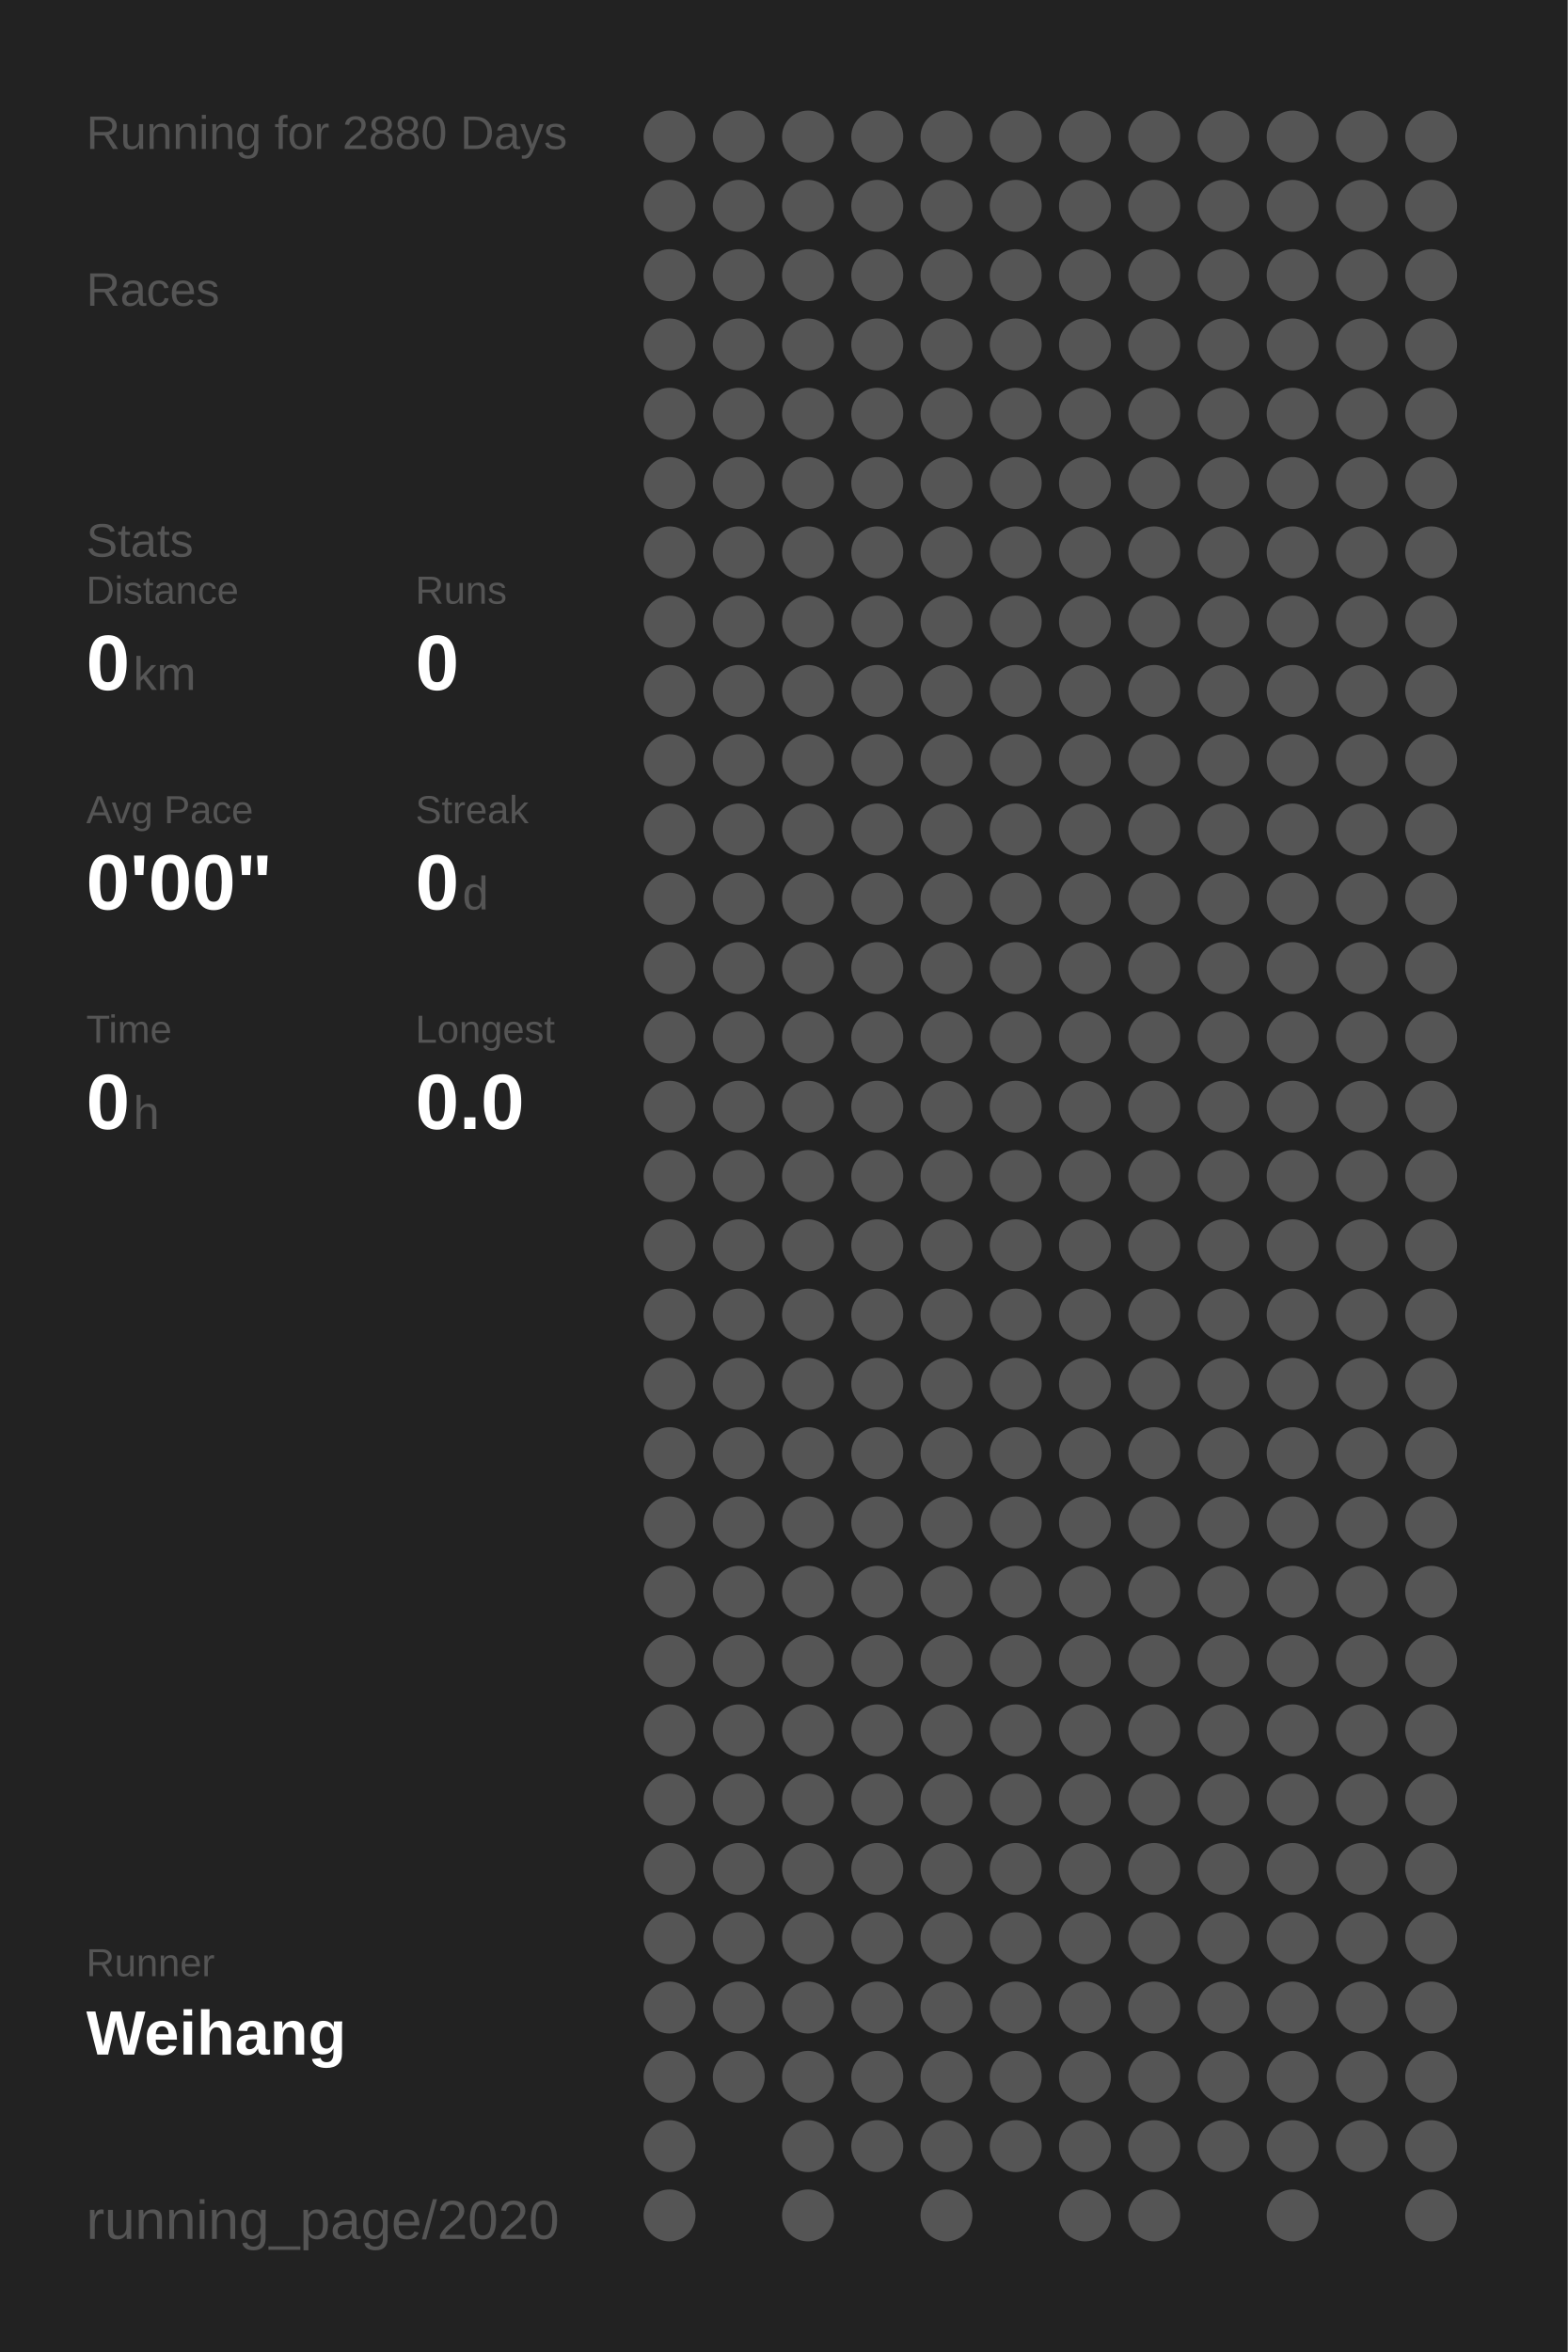
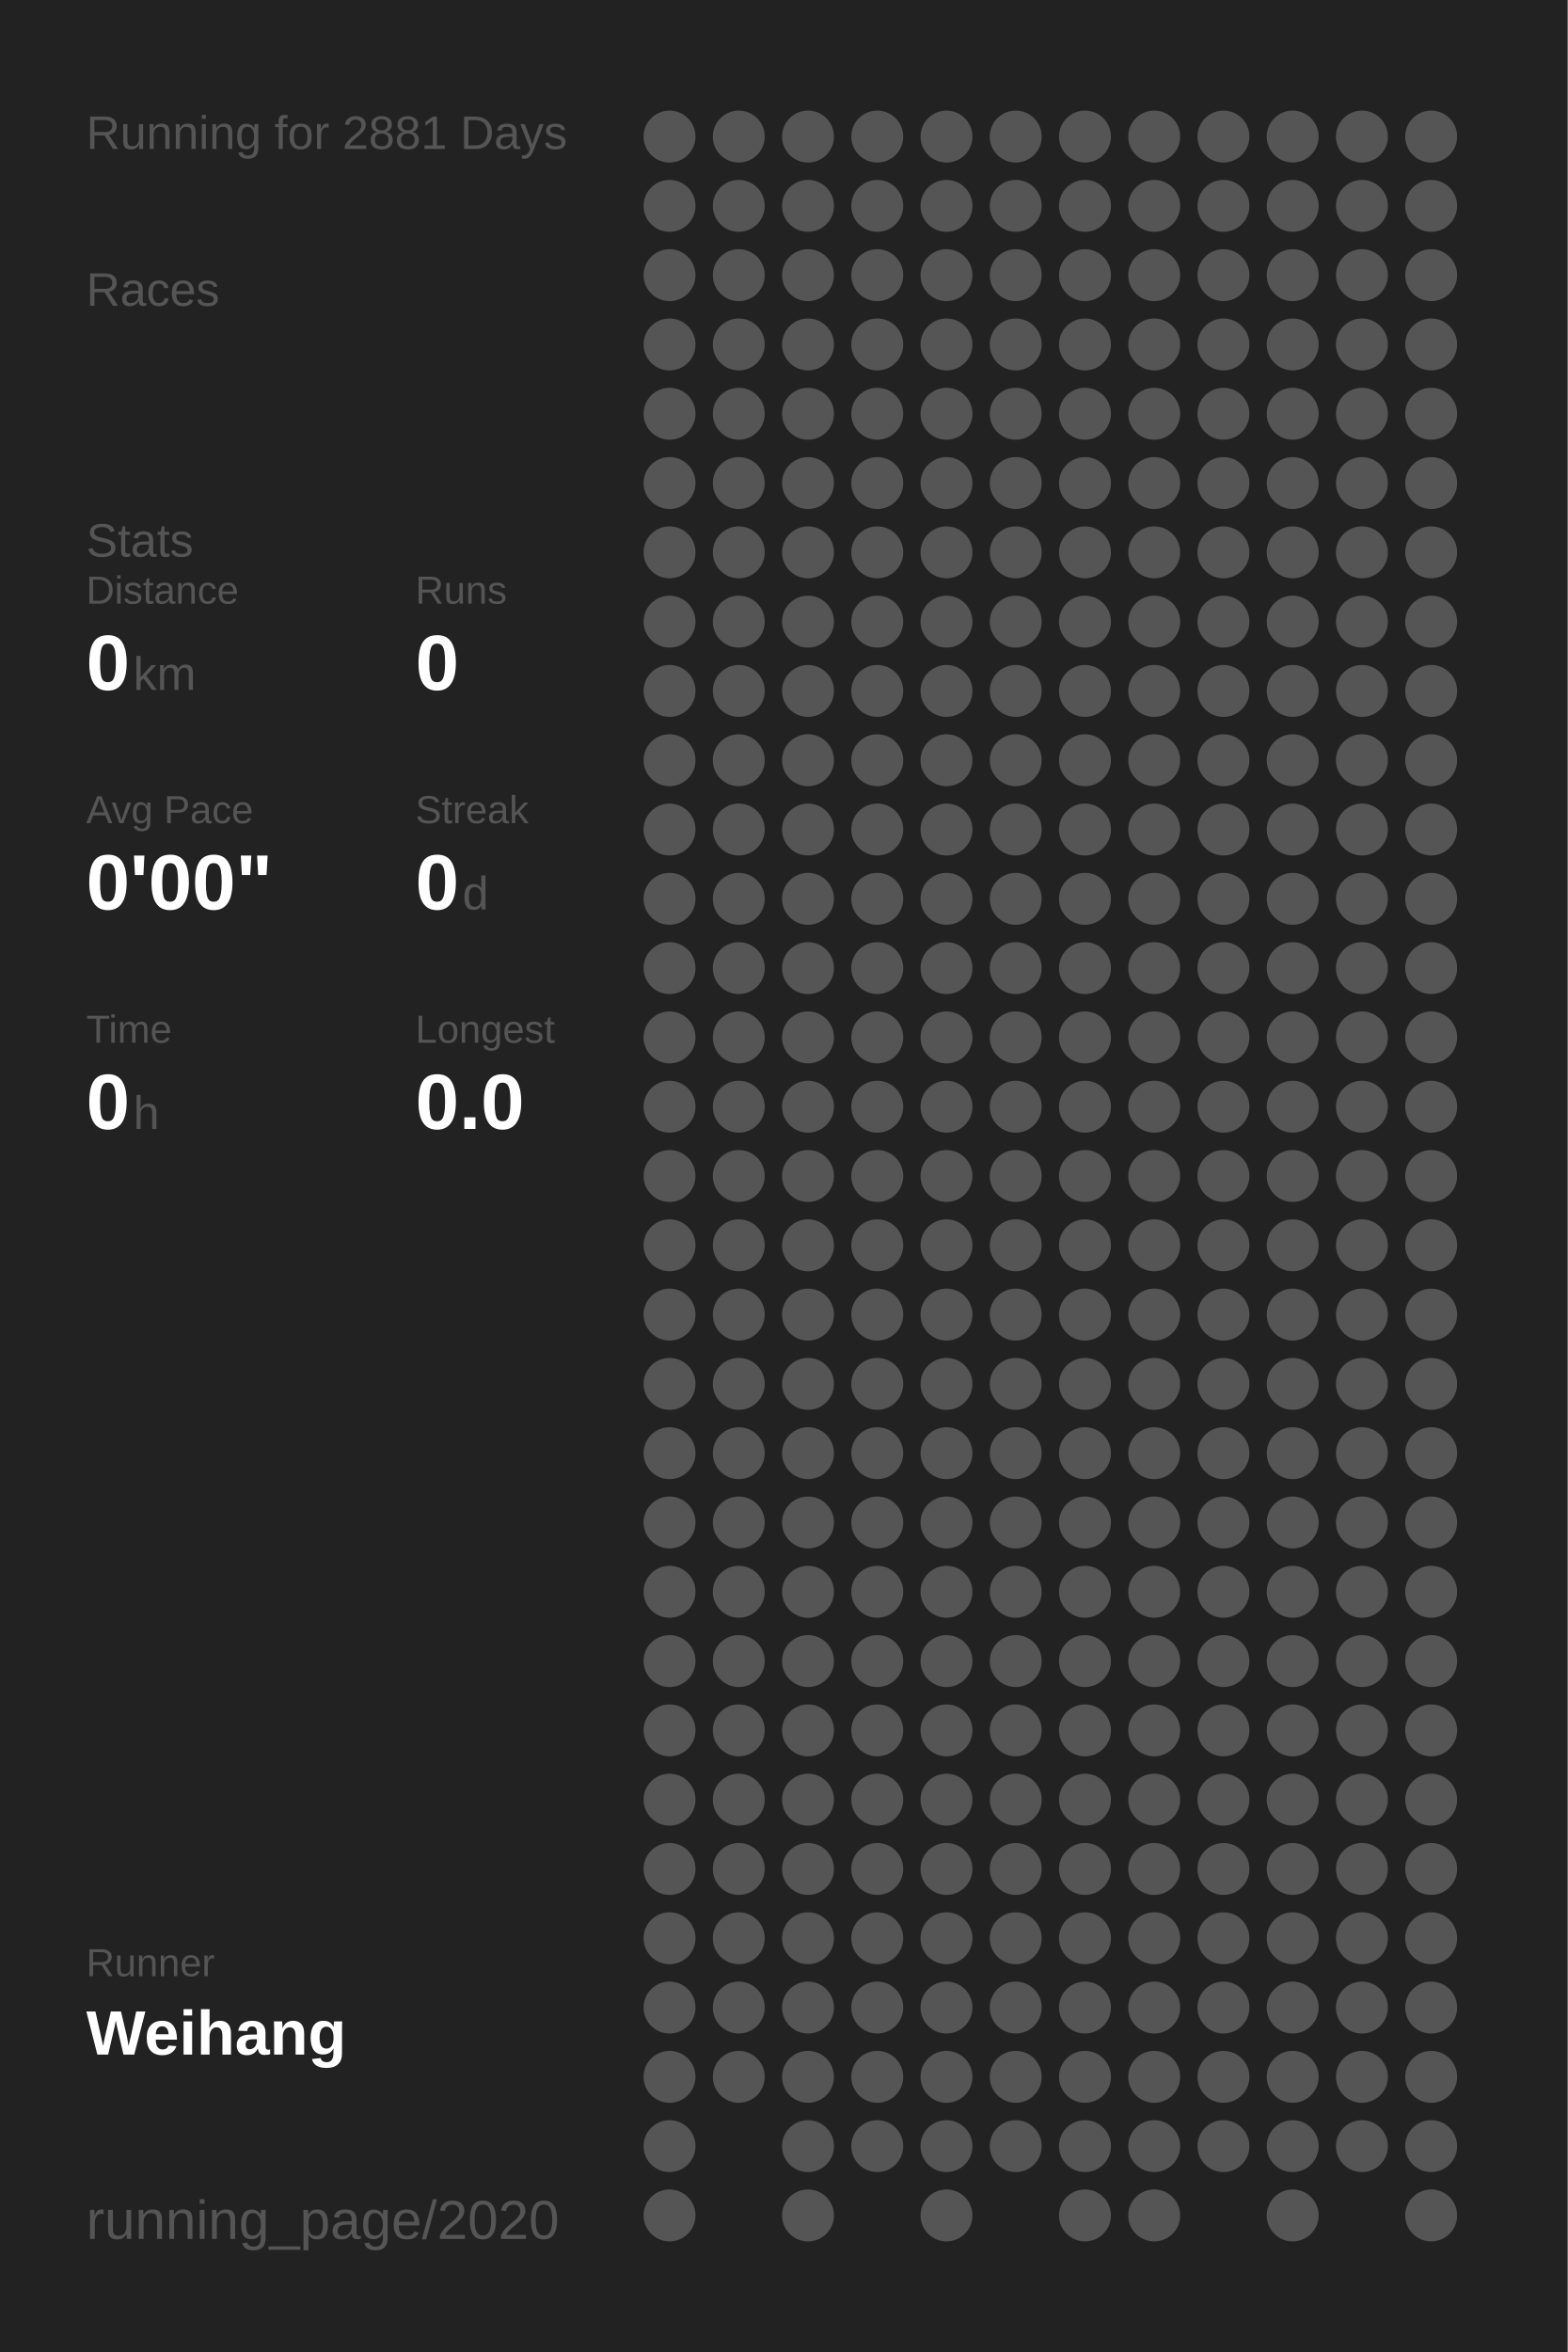
<svg xmlns="http://www.w3.org/2000/svg" baseProfile="full" height="300mm" version="1.1" viewBox="0,0,200,300" width="200mm">
  <defs />
  <rect fill="#222222" height="300" width="200" x="0" y="0" />
-   <text fill="#555555" style="font-size:6px; font-family:Arial;" x="11" y="19">Running for 2880 Days</text>
+   <text fill="#555555" style="font-size:6px; font-family:Arial;" x="11" y="19">Running for 2881 Days</text>
  <text fill="#555555" style="font-size:6px; font-family:Arial;" x="11" y="39">Races</text>
  <text fill="#555555" style="font-size:6px; font-family:Arial;" x="11" y="71">Stats</text>
  <text fill="#555555" style="font-size:5px; font-family:Arial;" x="11" y="77">Distance</text>
  <text fill="#FFFFFF" style="font-size:10px; font-family:Arial; font-weight:bold;" x="11" y="88">0</text>
  <text fill="#555555" style="font-size:6px; font-family:Arial;" x="17" y="88">km</text>
  <text fill="#555555" style="font-size:5px; font-family:Arial;" x="53" y="77">Runs</text>
  <text fill="#FFFFFF" style="font-size:10px; font-family:Arial; font-weight:bold;" x="53" y="88">0</text>
  <text fill="#555555" style="font-size:5px; font-family:Arial;" x="11" y="105">Avg Pace</text>
  <text fill="#FFFFFF" style="font-size:10px; font-family:Arial; font-weight:bold;" x="11" y="116">0'00"</text>
  <text fill="#555555" style="font-size:5px; font-family:Arial;" x="53" y="105">Streak</text>
  <text fill="#FFFFFF" style="font-size:10px; font-family:Arial; font-weight:bold;" x="53" y="116">0</text>
  <text fill="#555555" style="font-size:6px; font-family:Arial;" x="59" y="116">d</text>
  <text fill="#555555" style="font-size:5px; font-family:Arial;" x="11" y="133">Time</text>
  <text fill="#FFFFFF" style="font-size:10px; font-family:Arial; font-weight:bold;" x="11" y="144">0</text>
  <text fill="#555555" style="font-size:6px; font-family:Arial;" x="17" y="144">h</text>
  <text fill="#555555" style="font-size:5px; font-family:Arial;" x="53" y="133">Longest</text>
  <text fill="#FFFFFF" style="font-size:10px; font-family:Arial; font-weight:bold;" x="53" y="144">0.0</text>
  <text fill="#555555" style="font-size:5px; font-family:Arial;" x="11" y="252.065">Runner</text>
  <text fill="#FFFFFF" style="font-size:8px; font-family:Arial; font-weight:bold;" x="11" y="262.065">Weihang</text>
  <text fill="#555555" style="font-size:7px; font-family:Arial;" x="11" y="285.581">running_page/2020</text>
  <circle cx="85.417" cy="17.419" fill="#555555" r="3.312" />
  <circle cx="85.417" cy="26.258" fill="#555555" r="3.312" />
  <circle cx="85.417" cy="35.097" fill="#555555" r="3.312" />
  <circle cx="85.417" cy="43.935" fill="#555555" r="3.312" />
  <circle cx="85.417" cy="52.774" fill="#555555" r="3.312" />
  <circle cx="85.417" cy="61.613" fill="#555555" r="3.312" />
  <circle cx="85.417" cy="70.452" fill="#555555" r="3.312" />
  <circle cx="85.417" cy="79.29" fill="#555555" r="3.312" />
  <circle cx="85.417" cy="88.129" fill="#555555" r="3.312" />
  <circle cx="85.417" cy="96.968" fill="#555555" r="3.312" />
  <circle cx="85.417" cy="105.806" fill="#555555" r="3.312" />
  <circle cx="85.417" cy="114.645" fill="#555555" r="3.312" />
  <circle cx="85.417" cy="123.484" fill="#555555" r="3.312" />
  <circle cx="85.417" cy="132.323" fill="#555555" r="3.312" />
  <circle cx="85.417" cy="141.161" fill="#555555" r="3.312" />
  <circle cx="85.417" cy="150" fill="#555555" r="3.312" />
  <circle cx="85.417" cy="158.839" fill="#555555" r="3.312" />
  <circle cx="85.417" cy="167.677" fill="#555555" r="3.312" />
  <circle cx="85.417" cy="176.516" fill="#555555" r="3.312" />
  <circle cx="85.417" cy="185.355" fill="#555555" r="3.312" />
  <circle cx="85.417" cy="194.194" fill="#555555" r="3.312" />
  <circle cx="85.417" cy="203.032" fill="#555555" r="3.312" />
  <circle cx="85.417" cy="211.871" fill="#555555" r="3.312" />
  <circle cx="85.417" cy="220.71" fill="#555555" r="3.312" />
  <circle cx="85.417" cy="229.548" fill="#555555" r="3.312" />
  <circle cx="85.417" cy="238.387" fill="#555555" r="3.312" />
  <circle cx="85.417" cy="247.226" fill="#555555" r="3.312" />
  <circle cx="85.417" cy="256.065" fill="#555555" r="3.312" />
  <circle cx="85.417" cy="264.903" fill="#555555" r="3.312" />
  <circle cx="85.417" cy="273.742" fill="#555555" r="3.312" />
  <circle cx="85.417" cy="282.581" fill="#555555" r="3.312" />
  <circle cx="94.25" cy="17.419" fill="#555555" r="3.312" />
  <circle cx="94.25" cy="26.258" fill="#555555" r="3.312" />
  <circle cx="94.25" cy="35.097" fill="#555555" r="3.312" />
  <circle cx="94.25" cy="43.935" fill="#555555" r="3.312" />
  <circle cx="94.25" cy="52.774" fill="#555555" r="3.312" />
  <circle cx="94.25" cy="61.613" fill="#555555" r="3.312" />
  <circle cx="94.25" cy="70.452" fill="#555555" r="3.312" />
  <circle cx="94.25" cy="79.29" fill="#555555" r="3.312" />
  <circle cx="94.25" cy="88.129" fill="#555555" r="3.312" />
  <circle cx="94.25" cy="96.968" fill="#555555" r="3.312" />
  <circle cx="94.25" cy="105.806" fill="#555555" r="3.312" />
  <circle cx="94.25" cy="114.645" fill="#555555" r="3.312" />
  <circle cx="94.25" cy="123.484" fill="#555555" r="3.312" />
  <circle cx="94.25" cy="132.323" fill="#555555" r="3.312" />
  <circle cx="94.25" cy="141.161" fill="#555555" r="3.312" />
  <circle cx="94.25" cy="150" fill="#555555" r="3.312" />
  <circle cx="94.25" cy="158.839" fill="#555555" r="3.312" />
  <circle cx="94.25" cy="167.677" fill="#555555" r="3.312" />
  <circle cx="94.25" cy="176.516" fill="#555555" r="3.312" />
  <circle cx="94.25" cy="185.355" fill="#555555" r="3.312" />
  <circle cx="94.25" cy="194.194" fill="#555555" r="3.312" />
  <circle cx="94.25" cy="203.032" fill="#555555" r="3.312" />
  <circle cx="94.25" cy="211.871" fill="#555555" r="3.312" />
  <circle cx="94.25" cy="220.71" fill="#555555" r="3.312" />
  <circle cx="94.25" cy="229.548" fill="#555555" r="3.312" />
  <circle cx="94.25" cy="238.387" fill="#555555" r="3.312" />
  <circle cx="94.25" cy="247.226" fill="#555555" r="3.312" />
  <circle cx="94.25" cy="256.065" fill="#555555" r="3.312" />
  <circle cx="94.25" cy="264.903" fill="#555555" r="3.312" />
  <circle cx="103.083" cy="17.419" fill="#555555" r="3.312" />
  <circle cx="103.083" cy="26.258" fill="#555555" r="3.312" />
  <circle cx="103.083" cy="35.097" fill="#555555" r="3.312" />
  <circle cx="103.083" cy="43.935" fill="#555555" r="3.312" />
  <circle cx="103.083" cy="52.774" fill="#555555" r="3.312" />
  <circle cx="103.083" cy="61.613" fill="#555555" r="3.312" />
  <circle cx="103.083" cy="70.452" fill="#555555" r="3.312" />
  <circle cx="103.083" cy="79.29" fill="#555555" r="3.312" />
  <circle cx="103.083" cy="88.129" fill="#555555" r="3.312" />
  <circle cx="103.083" cy="96.968" fill="#555555" r="3.312" />
  <circle cx="103.083" cy="105.806" fill="#555555" r="3.312" />
  <circle cx="103.083" cy="114.645" fill="#555555" r="3.312" />
  <circle cx="103.083" cy="123.484" fill="#555555" r="3.312" />
  <circle cx="103.083" cy="132.323" fill="#555555" r="3.312" />
  <circle cx="103.083" cy="141.161" fill="#555555" r="3.312" />
  <circle cx="103.083" cy="150" fill="#555555" r="3.312" />
  <circle cx="103.083" cy="158.839" fill="#555555" r="3.312" />
  <circle cx="103.083" cy="167.677" fill="#555555" r="3.312" />
  <circle cx="103.083" cy="176.516" fill="#555555" r="3.312" />
  <circle cx="103.083" cy="185.355" fill="#555555" r="3.312" />
  <circle cx="103.083" cy="194.194" fill="#555555" r="3.312" />
  <circle cx="103.083" cy="203.032" fill="#555555" r="3.312" />
  <circle cx="103.083" cy="211.871" fill="#555555" r="3.312" />
  <circle cx="103.083" cy="220.71" fill="#555555" r="3.312" />
  <circle cx="103.083" cy="229.548" fill="#555555" r="3.312" />
  <circle cx="103.083" cy="238.387" fill="#555555" r="3.312" />
  <circle cx="103.083" cy="247.226" fill="#555555" r="3.312" />
  <circle cx="103.083" cy="256.065" fill="#555555" r="3.312" />
  <circle cx="103.083" cy="264.903" fill="#555555" r="3.312" />
  <circle cx="103.083" cy="273.742" fill="#555555" r="3.312" />
  <circle cx="103.083" cy="282.581" fill="#555555" r="3.312" />
  <circle cx="111.917" cy="17.419" fill="#555555" r="3.312" />
  <circle cx="111.917" cy="26.258" fill="#555555" r="3.312" />
  <circle cx="111.917" cy="35.097" fill="#555555" r="3.312" />
  <circle cx="111.917" cy="43.935" fill="#555555" r="3.312" />
  <circle cx="111.917" cy="52.774" fill="#555555" r="3.312" />
  <circle cx="111.917" cy="61.613" fill="#555555" r="3.312" />
  <circle cx="111.917" cy="70.452" fill="#555555" r="3.312" />
  <circle cx="111.917" cy="79.29" fill="#555555" r="3.312" />
  <circle cx="111.917" cy="88.129" fill="#555555" r="3.312" />
  <circle cx="111.917" cy="96.968" fill="#555555" r="3.312" />
  <circle cx="111.917" cy="105.806" fill="#555555" r="3.312" />
  <circle cx="111.917" cy="114.645" fill="#555555" r="3.312" />
  <circle cx="111.917" cy="123.484" fill="#555555" r="3.312" />
  <circle cx="111.917" cy="132.323" fill="#555555" r="3.312" />
  <circle cx="111.917" cy="141.161" fill="#555555" r="3.312" />
  <circle cx="111.917" cy="150" fill="#555555" r="3.312" />
  <circle cx="111.917" cy="158.839" fill="#555555" r="3.312" />
  <circle cx="111.917" cy="167.677" fill="#555555" r="3.312" />
  <circle cx="111.917" cy="176.516" fill="#555555" r="3.312" />
  <circle cx="111.917" cy="185.355" fill="#555555" r="3.312" />
  <circle cx="111.917" cy="194.194" fill="#555555" r="3.312" />
  <circle cx="111.917" cy="203.032" fill="#555555" r="3.312" />
  <circle cx="111.917" cy="211.871" fill="#555555" r="3.312" />
  <circle cx="111.917" cy="220.71" fill="#555555" r="3.312" />
  <circle cx="111.917" cy="229.548" fill="#555555" r="3.312" />
  <circle cx="111.917" cy="238.387" fill="#555555" r="3.312" />
  <circle cx="111.917" cy="247.226" fill="#555555" r="3.312" />
  <circle cx="111.917" cy="256.065" fill="#555555" r="3.312" />
  <circle cx="111.917" cy="264.903" fill="#555555" r="3.312" />
  <circle cx="111.917" cy="273.742" fill="#555555" r="3.312" />
  <circle cx="120.75" cy="17.419" fill="#555555" r="3.312" />
  <circle cx="120.75" cy="26.258" fill="#555555" r="3.312" />
  <circle cx="120.75" cy="35.097" fill="#555555" r="3.312" />
  <circle cx="120.75" cy="43.935" fill="#555555" r="3.312" />
  <circle cx="120.75" cy="52.774" fill="#555555" r="3.312" />
  <circle cx="120.75" cy="61.613" fill="#555555" r="3.312" />
  <circle cx="120.75" cy="70.452" fill="#555555" r="3.312" />
  <circle cx="120.75" cy="79.29" fill="#555555" r="3.312" />
  <circle cx="120.75" cy="88.129" fill="#555555" r="3.312" />
  <circle cx="120.75" cy="96.968" fill="#555555" r="3.312" />
  <circle cx="120.75" cy="105.806" fill="#555555" r="3.312" />
  <circle cx="120.75" cy="114.645" fill="#555555" r="3.312" />
  <circle cx="120.75" cy="123.484" fill="#555555" r="3.312" />
  <circle cx="120.75" cy="132.323" fill="#555555" r="3.312" />
  <circle cx="120.75" cy="141.161" fill="#555555" r="3.312" />
  <circle cx="120.75" cy="150" fill="#555555" r="3.312" />
  <circle cx="120.75" cy="158.839" fill="#555555" r="3.312" />
  <circle cx="120.75" cy="167.677" fill="#555555" r="3.312" />
  <circle cx="120.75" cy="176.516" fill="#555555" r="3.312" />
  <circle cx="120.75" cy="185.355" fill="#555555" r="3.312" />
  <circle cx="120.75" cy="194.194" fill="#555555" r="3.312" />
  <circle cx="120.75" cy="203.032" fill="#555555" r="3.312" />
  <circle cx="120.75" cy="211.871" fill="#555555" r="3.312" />
  <circle cx="120.75" cy="220.71" fill="#555555" r="3.312" />
  <circle cx="120.75" cy="229.548" fill="#555555" r="3.312" />
  <circle cx="120.75" cy="238.387" fill="#555555" r="3.312" />
  <circle cx="120.75" cy="247.226" fill="#555555" r="3.312" />
  <circle cx="120.75" cy="256.065" fill="#555555" r="3.312" />
  <circle cx="120.75" cy="264.903" fill="#555555" r="3.312" />
  <circle cx="120.75" cy="273.742" fill="#555555" r="3.312" />
  <circle cx="120.75" cy="282.581" fill="#555555" r="3.312" />
  <circle cx="129.583" cy="17.419" fill="#555555" r="3.312" />
  <circle cx="129.583" cy="26.258" fill="#555555" r="3.312" />
  <circle cx="129.583" cy="35.097" fill="#555555" r="3.312" />
  <circle cx="129.583" cy="43.935" fill="#555555" r="3.312" />
  <circle cx="129.583" cy="52.774" fill="#555555" r="3.312" />
  <circle cx="129.583" cy="61.613" fill="#555555" r="3.312" />
  <circle cx="129.583" cy="70.452" fill="#555555" r="3.312" />
  <circle cx="129.583" cy="79.29" fill="#555555" r="3.312" />
  <circle cx="129.583" cy="88.129" fill="#555555" r="3.312" />
  <circle cx="129.583" cy="96.968" fill="#555555" r="3.312" />
  <circle cx="129.583" cy="105.806" fill="#555555" r="3.312" />
  <circle cx="129.583" cy="114.645" fill="#555555" r="3.312" />
  <circle cx="129.583" cy="123.484" fill="#555555" r="3.312" />
  <circle cx="129.583" cy="132.323" fill="#555555" r="3.312" />
  <circle cx="129.583" cy="141.161" fill="#555555" r="3.312" />
  <circle cx="129.583" cy="150" fill="#555555" r="3.312" />
  <circle cx="129.583" cy="158.839" fill="#555555" r="3.312" />
  <circle cx="129.583" cy="167.677" fill="#555555" r="3.312" />
  <circle cx="129.583" cy="176.516" fill="#555555" r="3.312" />
  <circle cx="129.583" cy="185.355" fill="#555555" r="3.312" />
  <circle cx="129.583" cy="194.194" fill="#555555" r="3.312" />
  <circle cx="129.583" cy="203.032" fill="#555555" r="3.312" />
  <circle cx="129.583" cy="211.871" fill="#555555" r="3.312" />
  <circle cx="129.583" cy="220.71" fill="#555555" r="3.312" />
  <circle cx="129.583" cy="229.548" fill="#555555" r="3.312" />
  <circle cx="129.583" cy="238.387" fill="#555555" r="3.312" />
  <circle cx="129.583" cy="247.226" fill="#555555" r="3.312" />
  <circle cx="129.583" cy="256.065" fill="#555555" r="3.312" />
  <circle cx="129.583" cy="264.903" fill="#555555" r="3.312" />
  <circle cx="129.583" cy="273.742" fill="#555555" r="3.312" />
  <circle cx="138.417" cy="17.419" fill="#555555" r="3.312" />
  <circle cx="138.417" cy="26.258" fill="#555555" r="3.312" />
  <circle cx="138.417" cy="35.097" fill="#555555" r="3.312" />
  <circle cx="138.417" cy="43.935" fill="#555555" r="3.312" />
  <circle cx="138.417" cy="52.774" fill="#555555" r="3.312" />
  <circle cx="138.417" cy="61.613" fill="#555555" r="3.312" />
  <circle cx="138.417" cy="70.452" fill="#555555" r="3.312" />
  <circle cx="138.417" cy="79.29" fill="#555555" r="3.312" />
  <circle cx="138.417" cy="88.129" fill="#555555" r="3.312" />
  <circle cx="138.417" cy="96.968" fill="#555555" r="3.312" />
  <circle cx="138.417" cy="105.806" fill="#555555" r="3.312" />
  <circle cx="138.417" cy="114.645" fill="#555555" r="3.312" />
  <circle cx="138.417" cy="123.484" fill="#555555" r="3.312" />
  <circle cx="138.417" cy="132.323" fill="#555555" r="3.312" />
  <circle cx="138.417" cy="141.161" fill="#555555" r="3.312" />
  <circle cx="138.417" cy="150" fill="#555555" r="3.312" />
  <circle cx="138.417" cy="158.839" fill="#555555" r="3.312" />
  <circle cx="138.417" cy="167.677" fill="#555555" r="3.312" />
  <circle cx="138.417" cy="176.516" fill="#555555" r="3.312" />
  <circle cx="138.417" cy="185.355" fill="#555555" r="3.312" />
  <circle cx="138.417" cy="194.194" fill="#555555" r="3.312" />
  <circle cx="138.417" cy="203.032" fill="#555555" r="3.312" />
  <circle cx="138.417" cy="211.871" fill="#555555" r="3.312" />
  <circle cx="138.417" cy="220.71" fill="#555555" r="3.312" />
  <circle cx="138.417" cy="229.548" fill="#555555" r="3.312" />
  <circle cx="138.417" cy="238.387" fill="#555555" r="3.312" />
  <circle cx="138.417" cy="247.226" fill="#555555" r="3.312" />
  <circle cx="138.417" cy="256.065" fill="#555555" r="3.312" />
  <circle cx="138.417" cy="264.903" fill="#555555" r="3.312" />
  <circle cx="138.417" cy="273.742" fill="#555555" r="3.312" />
  <circle cx="138.417" cy="282.581" fill="#555555" r="3.312" />
  <circle cx="147.25" cy="17.419" fill="#555555" r="3.312" />
  <circle cx="147.25" cy="26.258" fill="#555555" r="3.312" />
  <circle cx="147.25" cy="35.097" fill="#555555" r="3.312" />
  <circle cx="147.25" cy="43.935" fill="#555555" r="3.312" />
  <circle cx="147.25" cy="52.774" fill="#555555" r="3.312" />
  <circle cx="147.25" cy="61.613" fill="#555555" r="3.312" />
  <circle cx="147.25" cy="70.452" fill="#555555" r="3.312" />
  <circle cx="147.25" cy="79.29" fill="#555555" r="3.312" />
  <circle cx="147.25" cy="88.129" fill="#555555" r="3.312" />
  <circle cx="147.25" cy="96.968" fill="#555555" r="3.312" />
  <circle cx="147.25" cy="105.806" fill="#555555" r="3.312" />
  <circle cx="147.25" cy="114.645" fill="#555555" r="3.312" />
  <circle cx="147.25" cy="123.484" fill="#555555" r="3.312" />
  <circle cx="147.25" cy="132.323" fill="#555555" r="3.312" />
  <circle cx="147.25" cy="141.161" fill="#555555" r="3.312" />
  <circle cx="147.25" cy="150" fill="#555555" r="3.312" />
  <circle cx="147.25" cy="158.839" fill="#555555" r="3.312" />
  <circle cx="147.25" cy="167.677" fill="#555555" r="3.312" />
  <circle cx="147.25" cy="176.516" fill="#555555" r="3.312" />
  <circle cx="147.25" cy="185.355" fill="#555555" r="3.312" />
  <circle cx="147.25" cy="194.194" fill="#555555" r="3.312" />
  <circle cx="147.25" cy="203.032" fill="#555555" r="3.312" />
  <circle cx="147.25" cy="211.871" fill="#555555" r="3.312" />
  <circle cx="147.25" cy="220.71" fill="#555555" r="3.312" />
  <circle cx="147.25" cy="229.548" fill="#555555" r="3.312" />
  <circle cx="147.25" cy="238.387" fill="#555555" r="3.312" />
  <circle cx="147.25" cy="247.226" fill="#555555" r="3.312" />
  <circle cx="147.25" cy="256.065" fill="#555555" r="3.312" />
  <circle cx="147.25" cy="264.903" fill="#555555" r="3.312" />
  <circle cx="147.25" cy="273.742" fill="#555555" r="3.312" />
  <circle cx="147.25" cy="282.581" fill="#555555" r="3.312" />
  <circle cx="156.083" cy="17.419" fill="#555555" r="3.312" />
  <circle cx="156.083" cy="26.258" fill="#555555" r="3.312" />
  <circle cx="156.083" cy="35.097" fill="#555555" r="3.312" />
  <circle cx="156.083" cy="43.935" fill="#555555" r="3.312" />
  <circle cx="156.083" cy="52.774" fill="#555555" r="3.312" />
  <circle cx="156.083" cy="61.613" fill="#555555" r="3.312" />
  <circle cx="156.083" cy="70.452" fill="#555555" r="3.312" />
  <circle cx="156.083" cy="79.29" fill="#555555" r="3.312" />
  <circle cx="156.083" cy="88.129" fill="#555555" r="3.312" />
  <circle cx="156.083" cy="96.968" fill="#555555" r="3.312" />
  <circle cx="156.083" cy="105.806" fill="#555555" r="3.312" />
  <circle cx="156.083" cy="114.645" fill="#555555" r="3.312" />
  <circle cx="156.083" cy="123.484" fill="#555555" r="3.312" />
  <circle cx="156.083" cy="132.323" fill="#555555" r="3.312" />
  <circle cx="156.083" cy="141.161" fill="#555555" r="3.312" />
  <circle cx="156.083" cy="150" fill="#555555" r="3.312" />
  <circle cx="156.083" cy="158.839" fill="#555555" r="3.312" />
  <circle cx="156.083" cy="167.677" fill="#555555" r="3.312" />
  <circle cx="156.083" cy="176.516" fill="#555555" r="3.312" />
  <circle cx="156.083" cy="185.355" fill="#555555" r="3.312" />
  <circle cx="156.083" cy="194.194" fill="#555555" r="3.312" />
  <circle cx="156.083" cy="203.032" fill="#555555" r="3.312" />
  <circle cx="156.083" cy="211.871" fill="#555555" r="3.312" />
  <circle cx="156.083" cy="220.71" fill="#555555" r="3.312" />
  <circle cx="156.083" cy="229.548" fill="#555555" r="3.312" />
  <circle cx="156.083" cy="238.387" fill="#555555" r="3.312" />
  <circle cx="156.083" cy="247.226" fill="#555555" r="3.312" />
  <circle cx="156.083" cy="256.065" fill="#555555" r="3.312" />
  <circle cx="156.083" cy="264.903" fill="#555555" r="3.312" />
  <circle cx="156.083" cy="273.742" fill="#555555" r="3.312" />
  <circle cx="164.917" cy="17.419" fill="#555555" r="3.312" />
  <circle cx="164.917" cy="26.258" fill="#555555" r="3.312" />
  <circle cx="164.917" cy="35.097" fill="#555555" r="3.312" />
  <circle cx="164.917" cy="43.935" fill="#555555" r="3.312" />
  <circle cx="164.917" cy="52.774" fill="#555555" r="3.312" />
  <circle cx="164.917" cy="61.613" fill="#555555" r="3.312" />
  <circle cx="164.917" cy="70.452" fill="#555555" r="3.312" />
  <circle cx="164.917" cy="79.29" fill="#555555" r="3.312" />
  <circle cx="164.917" cy="88.129" fill="#555555" r="3.312" />
  <circle cx="164.917" cy="96.968" fill="#555555" r="3.312" />
  <circle cx="164.917" cy="105.806" fill="#555555" r="3.312" />
  <circle cx="164.917" cy="114.645" fill="#555555" r="3.312" />
  <circle cx="164.917" cy="123.484" fill="#555555" r="3.312" />
  <circle cx="164.917" cy="132.323" fill="#555555" r="3.312" />
  <circle cx="164.917" cy="141.161" fill="#555555" r="3.312" />
  <circle cx="164.917" cy="150" fill="#555555" r="3.312" />
  <circle cx="164.917" cy="158.839" fill="#555555" r="3.312" />
  <circle cx="164.917" cy="167.677" fill="#555555" r="3.312" />
  <circle cx="164.917" cy="176.516" fill="#555555" r="3.312" />
  <circle cx="164.917" cy="185.355" fill="#555555" r="3.312" />
  <circle cx="164.917" cy="194.194" fill="#555555" r="3.312" />
  <circle cx="164.917" cy="203.032" fill="#555555" r="3.312" />
  <circle cx="164.917" cy="211.871" fill="#555555" r="3.312" />
  <circle cx="164.917" cy="220.71" fill="#555555" r="3.312" />
  <circle cx="164.917" cy="229.548" fill="#555555" r="3.312" />
  <circle cx="164.917" cy="238.387" fill="#555555" r="3.312" />
  <circle cx="164.917" cy="247.226" fill="#555555" r="3.312" />
  <circle cx="164.917" cy="256.065" fill="#555555" r="3.312" />
  <circle cx="164.917" cy="264.903" fill="#555555" r="3.312" />
  <circle cx="164.917" cy="273.742" fill="#555555" r="3.312" />
  <circle cx="164.917" cy="282.581" fill="#555555" r="3.312" />
  <circle cx="173.75" cy="17.419" fill="#555555" r="3.312" />
  <circle cx="173.75" cy="26.258" fill="#555555" r="3.312" />
  <circle cx="173.75" cy="35.097" fill="#555555" r="3.312" />
  <circle cx="173.75" cy="43.935" fill="#555555" r="3.312" />
  <circle cx="173.75" cy="52.774" fill="#555555" r="3.312" />
  <circle cx="173.75" cy="61.613" fill="#555555" r="3.312" />
  <circle cx="173.75" cy="70.452" fill="#555555" r="3.312" />
  <circle cx="173.75" cy="79.29" fill="#555555" r="3.312" />
  <circle cx="173.75" cy="88.129" fill="#555555" r="3.312" />
  <circle cx="173.75" cy="96.968" fill="#555555" r="3.312" />
  <circle cx="173.75" cy="105.806" fill="#555555" r="3.312" />
  <circle cx="173.75" cy="114.645" fill="#555555" r="3.312" />
  <circle cx="173.75" cy="123.484" fill="#555555" r="3.312" />
  <circle cx="173.75" cy="132.323" fill="#555555" r="3.312" />
  <circle cx="173.75" cy="141.161" fill="#555555" r="3.312" />
  <circle cx="173.75" cy="150" fill="#555555" r="3.312" />
  <circle cx="173.75" cy="158.839" fill="#555555" r="3.312" />
  <circle cx="173.75" cy="167.677" fill="#555555" r="3.312" />
  <circle cx="173.75" cy="176.516" fill="#555555" r="3.312" />
  <circle cx="173.75" cy="185.355" fill="#555555" r="3.312" />
  <circle cx="173.75" cy="194.194" fill="#555555" r="3.312" />
  <circle cx="173.75" cy="203.032" fill="#555555" r="3.312" />
  <circle cx="173.75" cy="211.871" fill="#555555" r="3.312" />
  <circle cx="173.75" cy="220.71" fill="#555555" r="3.312" />
  <circle cx="173.75" cy="229.548" fill="#555555" r="3.312" />
  <circle cx="173.75" cy="238.387" fill="#555555" r="3.312" />
  <circle cx="173.75" cy="247.226" fill="#555555" r="3.312" />
  <circle cx="173.75" cy="256.065" fill="#555555" r="3.312" />
  <circle cx="173.75" cy="264.903" fill="#555555" r="3.312" />
  <circle cx="173.75" cy="273.742" fill="#555555" r="3.312" />
  <circle cx="182.583" cy="17.419" fill="#555555" r="3.312" />
  <circle cx="182.583" cy="26.258" fill="#555555" r="3.312" />
  <circle cx="182.583" cy="35.097" fill="#555555" r="3.312" />
  <circle cx="182.583" cy="43.935" fill="#555555" r="3.312" />
  <circle cx="182.583" cy="52.774" fill="#555555" r="3.312" />
  <circle cx="182.583" cy="61.613" fill="#555555" r="3.312" />
  <circle cx="182.583" cy="70.452" fill="#555555" r="3.312" />
  <circle cx="182.583" cy="79.29" fill="#555555" r="3.312" />
  <circle cx="182.583" cy="88.129" fill="#555555" r="3.312" />
  <circle cx="182.583" cy="96.968" fill="#555555" r="3.312" />
  <circle cx="182.583" cy="105.806" fill="#555555" r="3.312" />
  <circle cx="182.583" cy="114.645" fill="#555555" r="3.312" />
  <circle cx="182.583" cy="123.484" fill="#555555" r="3.312" />
  <circle cx="182.583" cy="132.323" fill="#555555" r="3.312" />
  <circle cx="182.583" cy="141.161" fill="#555555" r="3.312" />
  <circle cx="182.583" cy="150" fill="#555555" r="3.312" />
  <circle cx="182.583" cy="158.839" fill="#555555" r="3.312" />
  <circle cx="182.583" cy="167.677" fill="#555555" r="3.312" />
  <circle cx="182.583" cy="176.516" fill="#555555" r="3.312" />
  <circle cx="182.583" cy="185.355" fill="#555555" r="3.312" />
  <circle cx="182.583" cy="194.194" fill="#555555" r="3.312" />
  <circle cx="182.583" cy="203.032" fill="#555555" r="3.312" />
  <circle cx="182.583" cy="211.871" fill="#555555" r="3.312" />
  <circle cx="182.583" cy="220.71" fill="#555555" r="3.312" />
  <circle cx="182.583" cy="229.548" fill="#555555" r="3.312" />
  <circle cx="182.583" cy="238.387" fill="#555555" r="3.312" />
  <circle cx="182.583" cy="247.226" fill="#555555" r="3.312" />
  <circle cx="182.583" cy="256.065" fill="#555555" r="3.312" />
  <circle cx="182.583" cy="264.903" fill="#555555" r="3.312" />
  <circle cx="182.583" cy="273.742" fill="#555555" r="3.312" />
  <circle cx="182.583" cy="282.581" fill="#555555" r="3.312" />
</svg>
